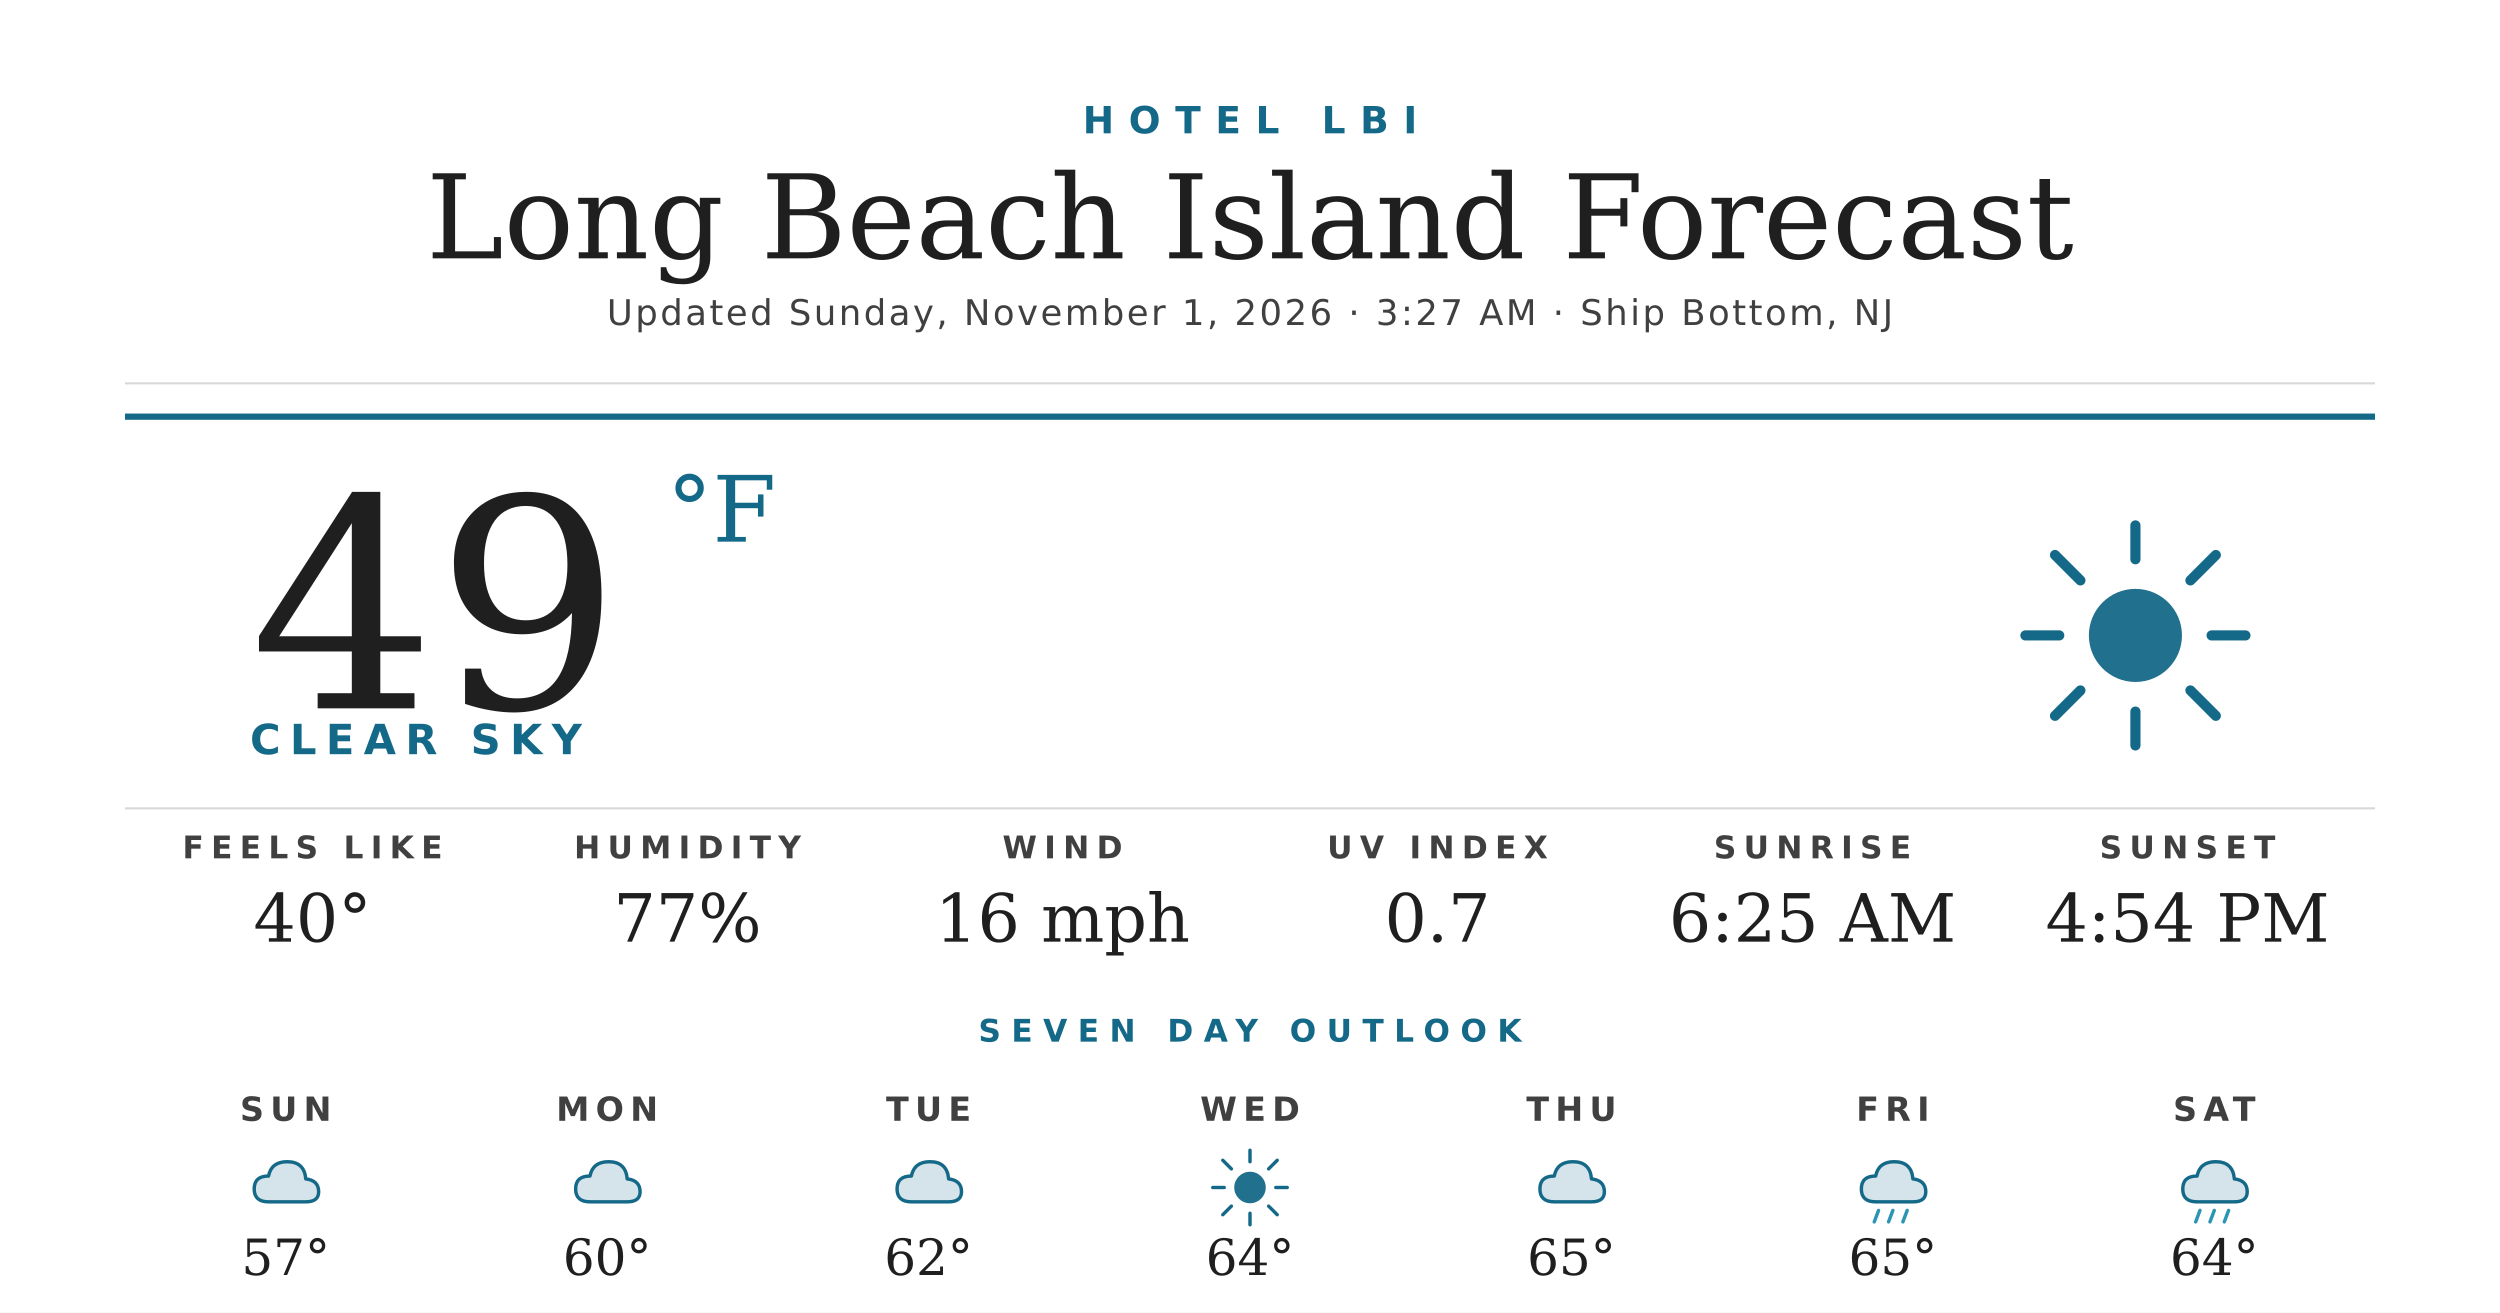
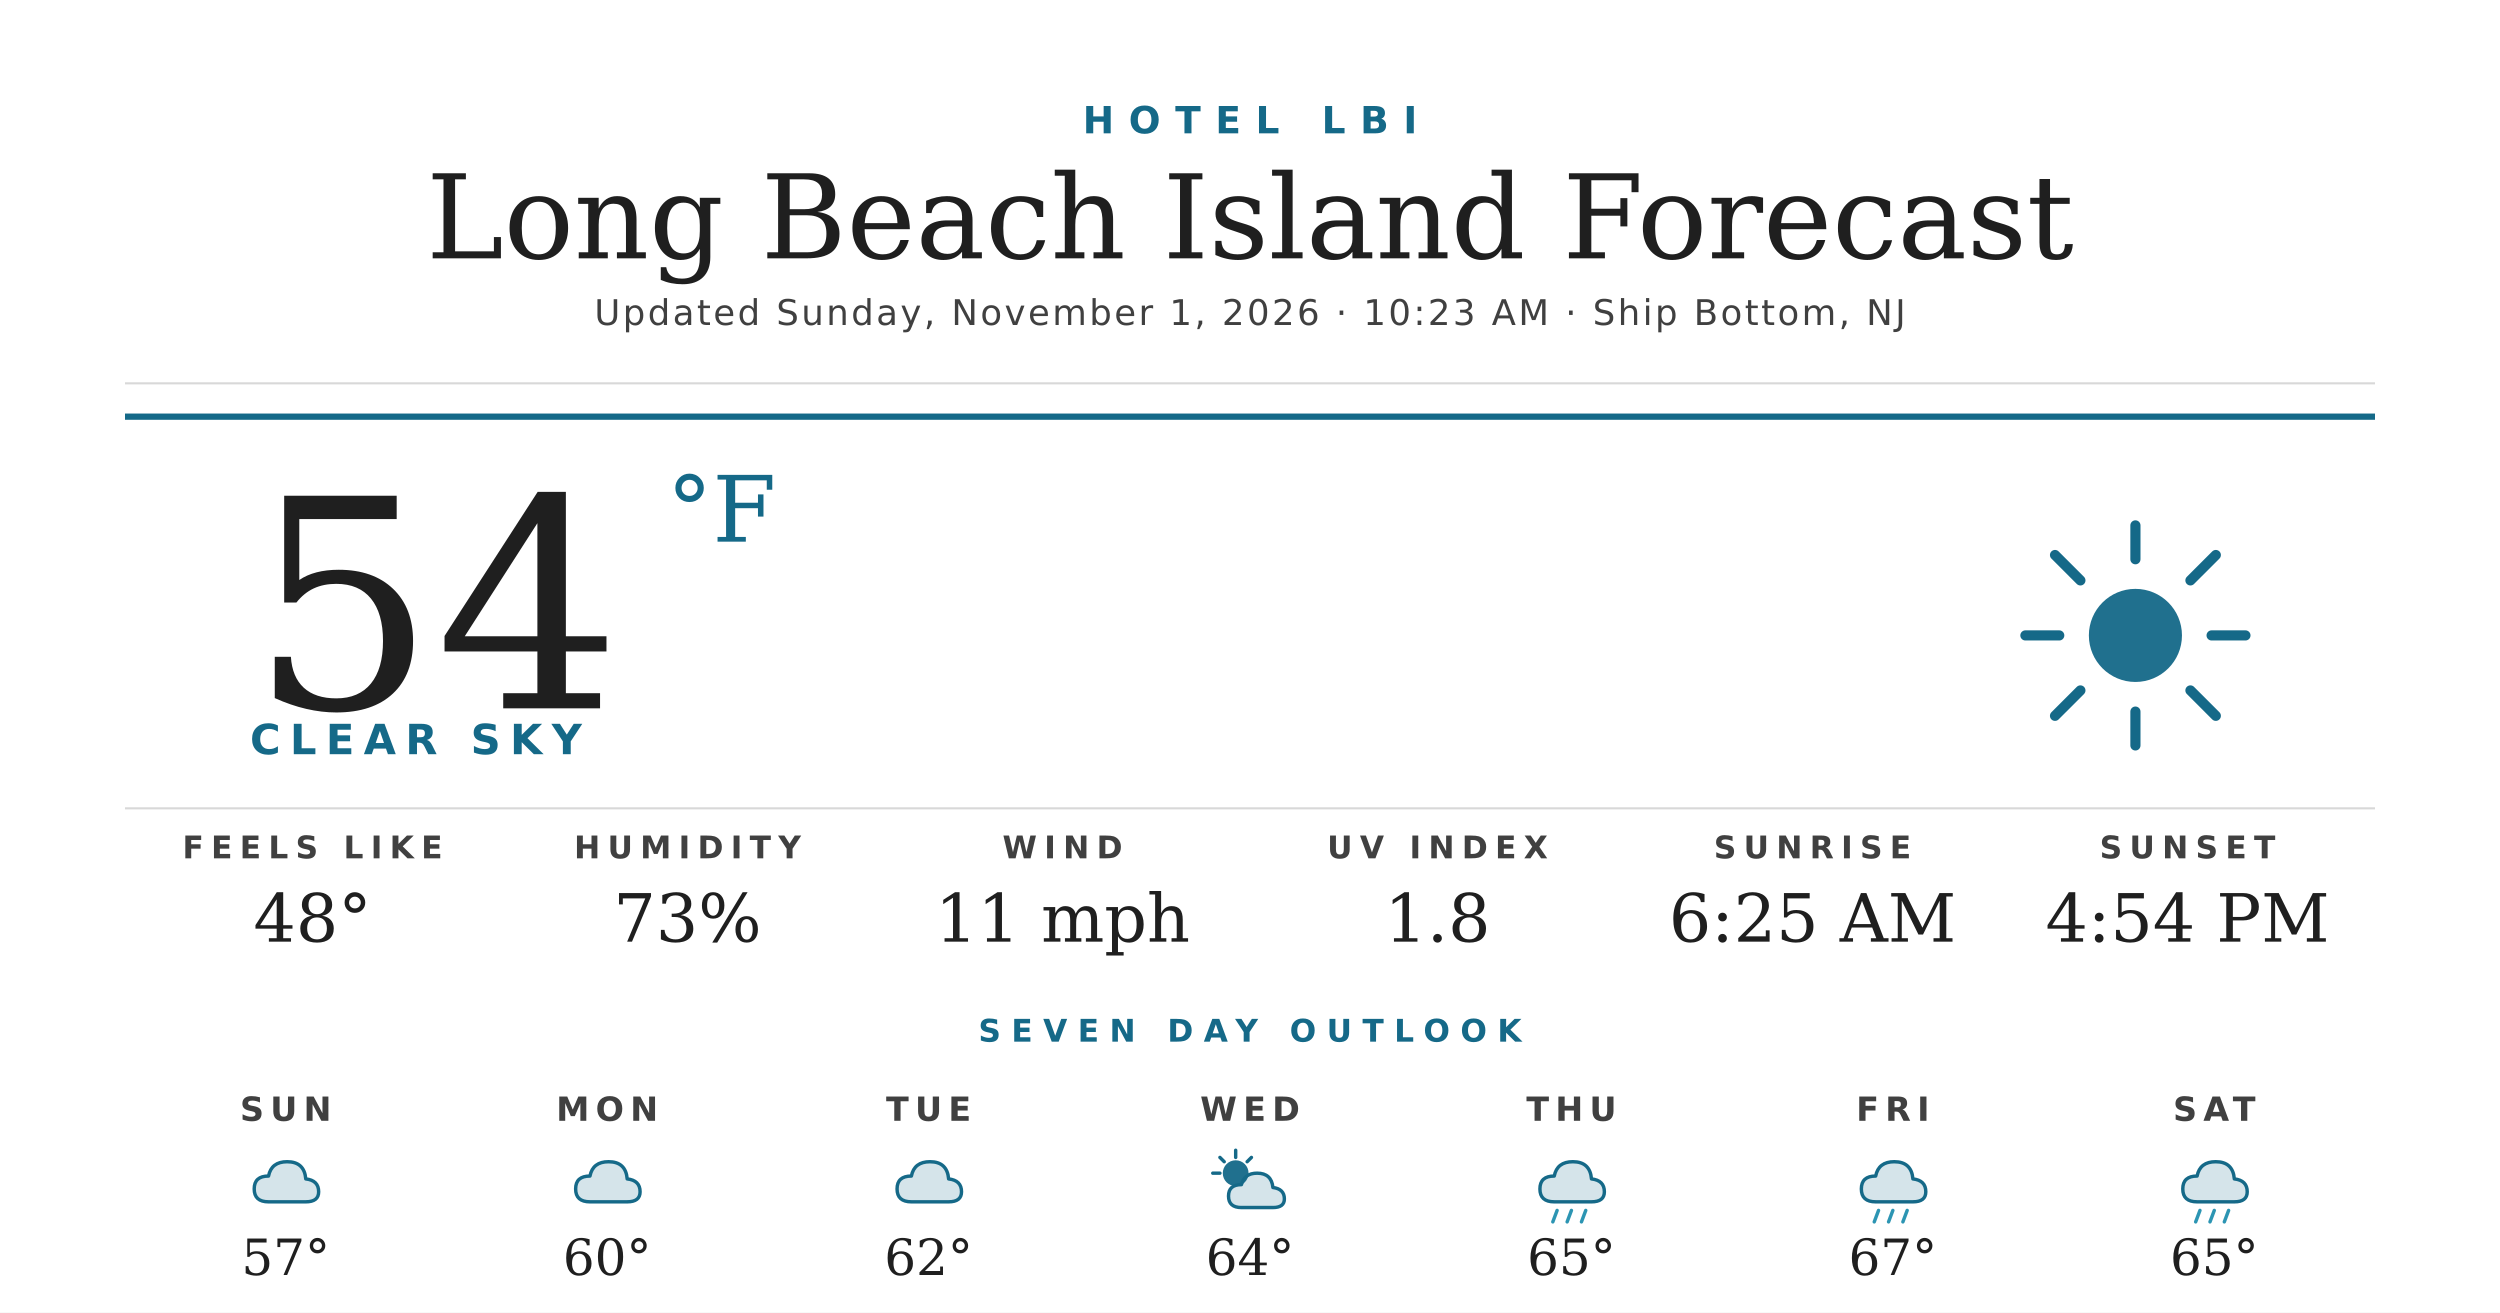
<svg xmlns="http://www.w3.org/2000/svg" width="1200" height="630" viewBox="0 0 1200 630">
  <rect width="1200" height="630" fill="#ffffff" />
  <text x="600" y="64" text-anchor="middle" font-family="'Montserrat Bold', 'Montserrat', 'DejaVu Sans', Helvetica, Arial, sans-serif" font-size="18" font-weight="700" fill="#156988" letter-spacing="7">HOTEL LBI</text>
  <text x="600" y="124" text-anchor="middle" font-family="'Prata', 'DejaVu Serif', Georgia, serif" font-size="56" fill="#1f1f1f">Long Beach Island Forecast</text>
-   <text x="600" y="156" text-anchor="middle" font-family="'Montserrat', 'DejaVu Sans', Helvetica, Arial, sans-serif" font-size="17" font-weight="500" fill="#404040" letter-spacing="1.2">Updated Sunday, November 1, 2026 · 3:27 AM · Ship Bottom, NJ</text>
+   <text x="600" y="156" text-anchor="middle" font-family="'Montserrat', 'DejaVu Sans', Helvetica, Arial, sans-serif" font-size="17" font-weight="500" fill="#404040" letter-spacing="1.2">Updated Sunday, November 1, 2026 · 10:23 AM · Ship Bottom, NJ</text>
  <line x1="60" y1="184" x2="1140" y2="184" stroke="#d8d8d8" stroke-width="1" />
  <line x1="60" y1="200" x2="1140" y2="200" stroke="#156988" stroke-width="3" />
-   <text x="120" y="340" font-family="'Prata', 'DejaVu Serif', Georgia, serif" font-size="140" fill="#1f1f1f">49</text>
+   <text x="120" y="340" font-family="'Prata', 'DejaVu Serif', Georgia, serif" font-size="140" fill="#1f1f1f">54</text>
  <text x="320" y="260" font-family="'Prata', 'DejaVu Serif', Georgia, serif" font-size="44" fill="#156988">°F</text>
  <text x="120" y="362" font-family="'Montserrat Bold', 'Montserrat', 'DejaVu Sans', Helvetica, Arial, sans-serif" font-size="20" font-weight="700" fill="#156988" letter-spacing="4.5">CLEAR SKY</text>
  <g transform="translate(960,240) scale(2.03125)">
    <circle cx="32" cy="32" r="11" fill="#156988" opacity="0.95" />
    <g stroke="#156988" stroke-width="2.4" stroke-linecap="round">
      <line x1="32" y1="6" x2="32" y2="14" />
      <line x1="32" y1="50" x2="32" y2="58" />
      <line x1="6" y1="32" x2="14" y2="32" />
      <line x1="50" y1="32" x2="58" y2="32" />
      <line x1="13" y1="13" x2="19" y2="19" />
      <line x1="45" y1="45" x2="51" y2="51" />
      <line x1="13" y1="51" x2="19" y2="45" />
      <line x1="45" y1="19" x2="51" y2="13" />
    </g>
  </g>
  <line x1="60" y1="388" x2="1140" y2="388" stroke="#d8d8d8" stroke-width="1" />
  <text x="150" y="412" text-anchor="middle" font-family="'Montserrat Bold', 'Montserrat', 'DejaVu Sans', Helvetica, Arial, sans-serif" font-size="15" font-weight="700" fill="#404040" letter-spacing="3.5">FEELS LIKE</text>
-   <text x="150" y="452" text-anchor="middle" font-family="'Prata', 'DejaVu Serif', Georgia, serif" font-size="32" fill="#1f1f1f">40°</text>
+   <text x="150" y="452" text-anchor="middle" font-family="'Prata', 'DejaVu Serif', Georgia, serif" font-size="32" fill="#1f1f1f">48°</text>
  <text x="330" y="412" text-anchor="middle" font-family="'Montserrat Bold', 'Montserrat', 'DejaVu Sans', Helvetica, Arial, sans-serif" font-size="15" font-weight="700" fill="#404040" letter-spacing="3.5">HUMIDITY</text>
-   <text x="330" y="452" text-anchor="middle" font-family="'Prata', 'DejaVu Serif', Georgia, serif" font-size="32" fill="#1f1f1f">77%</text>
+   <text x="330" y="452" text-anchor="middle" font-family="'Prata', 'DejaVu Serif', Georgia, serif" font-size="32" fill="#1f1f1f">73%</text>
  <text x="510" y="412" text-anchor="middle" font-family="'Montserrat Bold', 'Montserrat', 'DejaVu Sans', Helvetica, Arial, sans-serif" font-size="15" font-weight="700" fill="#404040" letter-spacing="3.5">WIND</text>
-   <text x="510" y="452" text-anchor="middle" font-family="'Prata', 'DejaVu Serif', Georgia, serif" font-size="32" fill="#1f1f1f">16 mph</text>
+   <text x="510" y="452" text-anchor="middle" font-family="'Prata', 'DejaVu Serif', Georgia, serif" font-size="32" fill="#1f1f1f">11 mph</text>
  <text x="690" y="412" text-anchor="middle" font-family="'Montserrat Bold', 'Montserrat', 'DejaVu Sans', Helvetica, Arial, sans-serif" font-size="15" font-weight="700" fill="#404040" letter-spacing="3.5">UV INDEX</text>
-   <text x="690" y="452" text-anchor="middle" font-family="'Prata', 'DejaVu Serif', Georgia, serif" font-size="32" fill="#1f1f1f">0.7</text>
+   <text x="690" y="452" text-anchor="middle" font-family="'Prata', 'DejaVu Serif', Georgia, serif" font-size="32" fill="#1f1f1f">1.8</text>
  <text x="870" y="412" text-anchor="middle" font-family="'Montserrat Bold', 'Montserrat', 'DejaVu Sans', Helvetica, Arial, sans-serif" font-size="15" font-weight="700" fill="#404040" letter-spacing="3.5">SUNRISE</text>
  <text x="870" y="452" text-anchor="middle" font-family="'Prata', 'DejaVu Serif', Georgia, serif" font-size="32" fill="#1f1f1f">6:25 AM</text>
  <text x="1050" y="412" text-anchor="middle" font-family="'Montserrat Bold', 'Montserrat', 'DejaVu Sans', Helvetica, Arial, sans-serif" font-size="15" font-weight="700" fill="#404040" letter-spacing="3.5">SUNSET</text>
  <text x="1050" y="452" text-anchor="middle" font-family="'Prata', 'DejaVu Serif', Georgia, serif" font-size="32" fill="#1f1f1f">4:54 PM</text>
  <text x="600" y="500" text-anchor="middle" font-family="'Montserrat Bold', 'Montserrat', 'DejaVu Sans', Helvetica, Arial, sans-serif" font-size="15" font-weight="700" fill="#156988" letter-spacing="5">SEVEN DAY OUTLOOK</text>
  <text x="137.143" y="538" text-anchor="middle" font-family="'Montserrat Bold', 'Montserrat', 'DejaVu Sans', Helvetica, Arial, sans-serif" font-size="16" font-weight="700" fill="#404040" letter-spacing="3">SUN</text>
  <g transform="translate(115.1429,548) scale(0.6875)">
    <path d="M20 42 Q10 42 10 33 Q10 24 20 24 Q22 14 33 14 Q45 14 46 26 Q55 27 55 35 Q55 42 46 42 Z" fill="#156988" opacity="0.18" />
    <path d="M20 42 Q10 42 10 33 Q10 24 20 24 Q22 14 33 14 Q45 14 46 26 Q55 27 55 35 Q55 42 46 42 Z" fill="none" stroke="#156988" stroke-width="2.4" stroke-linejoin="round" />
  </g>
  <text x="137.143" y="612" text-anchor="middle" font-family="'Prata', 'DejaVu Serif', Georgia, serif" font-size="24" fill="#1f1f1f">57°</text>
  <text x="291.429" y="538" text-anchor="middle" font-family="'Montserrat Bold', 'Montserrat', 'DejaVu Sans', Helvetica, Arial, sans-serif" font-size="16" font-weight="700" fill="#404040" letter-spacing="3">MON</text>
  <g transform="translate(269.4286,548) scale(0.6875)">
    <path d="M20 42 Q10 42 10 33 Q10 24 20 24 Q22 14 33 14 Q45 14 46 26 Q55 27 55 35 Q55 42 46 42 Z" fill="#156988" opacity="0.18" />
    <path d="M20 42 Q10 42 10 33 Q10 24 20 24 Q22 14 33 14 Q45 14 46 26 Q55 27 55 35 Q55 42 46 42 Z" fill="none" stroke="#156988" stroke-width="2.4" stroke-linejoin="round" />
  </g>
  <text x="291.429" y="612" text-anchor="middle" font-family="'Prata', 'DejaVu Serif', Georgia, serif" font-size="24" fill="#1f1f1f">60°</text>
  <text x="445.714" y="538" text-anchor="middle" font-family="'Montserrat Bold', 'Montserrat', 'DejaVu Sans', Helvetica, Arial, sans-serif" font-size="16" font-weight="700" fill="#404040" letter-spacing="3">TUE</text>
  <g transform="translate(423.7143,548) scale(0.6875)">
    <path d="M20 42 Q10 42 10 33 Q10 24 20 24 Q22 14 33 14 Q45 14 46 26 Q55 27 55 35 Q55 42 46 42 Z" fill="#156988" opacity="0.18" />
    <path d="M20 42 Q10 42 10 33 Q10 24 20 24 Q22 14 33 14 Q45 14 46 26 Q55 27 55 35 Q55 42 46 42 Z" fill="none" stroke="#156988" stroke-width="2.4" stroke-linejoin="round" />
  </g>
  <text x="445.714" y="612" text-anchor="middle" font-family="'Prata', 'DejaVu Serif', Georgia, serif" font-size="24" fill="#1f1f1f">62°</text>
  <text x="600" y="538" text-anchor="middle" font-family="'Montserrat Bold', 'Montserrat', 'DejaVu Sans', Helvetica, Arial, sans-serif" font-size="16" font-weight="700" fill="#404040" letter-spacing="3">WED</text>
  <g transform="translate(578,548) scale(0.6875)">
-     <circle cx="32" cy="32" r="11" fill="#156988" opacity="0.95" />
+     <circle cx="22" cy="22" r="9" fill="#156988" opacity="0.95" />
    <g stroke="#156988" stroke-width="2.4" stroke-linecap="round">
-       <line x1="32" y1="6" x2="32" y2="14" />
-       <line x1="32" y1="50" x2="32" y2="58" />
-       <line x1="6" y1="32" x2="14" y2="32" />
-       <line x1="50" y1="32" x2="58" y2="32" />
-       <line x1="13" y1="13" x2="19" y2="19" />
-       <line x1="45" y1="45" x2="51" y2="51" />
-       <line x1="13" y1="51" x2="19" y2="45" />
-       <line x1="45" y1="19" x2="51" y2="13" />
+       <line x1="22" y1="6" x2="22" y2="11" />
+       <line x1="6" y1="22" x2="11" y2="22" />
+       <line x1="11" y1="11" x2="14" y2="14" />
+       <line x1="33" y1="11" x2="30" y2="14" />
    </g>
+     <path d="M26 46 Q17 46 17 38 Q17 30 26 30 Q28 22 37 22 Q47 22 48 32 Q56 33 56 40 Q56 46 48 46 Z" fill="#156988" opacity="0.18" />
+     <path d="M26 46 Q17 46 17 38 Q17 30 26 30 Q28 22 37 22 Q47 22 48 32 Q56 33 56 40 Q56 46 48 46 Z" fill="none" stroke="#156988" stroke-width="2.4" stroke-linejoin="round" />
  </g>
  <text x="600" y="612" text-anchor="middle" font-family="'Prata', 'DejaVu Serif', Georgia, serif" font-size="24" fill="#1f1f1f">64°</text>
  <text x="754.286" y="538" text-anchor="middle" font-family="'Montserrat Bold', 'Montserrat', 'DejaVu Sans', Helvetica, Arial, sans-serif" font-size="16" font-weight="700" fill="#404040" letter-spacing="3">THU</text>
  <g transform="translate(732.2857,548) scale(0.6875)">
    <path d="M20 42 Q10 42 10 33 Q10 24 20 24 Q22 14 33 14 Q45 14 46 26 Q55 27 55 35 Q55 42 46 42 Z" fill="#156988" opacity="0.18" />
    <path d="M20 42 Q10 42 10 33 Q10 24 20 24 Q22 14 33 14 Q45 14 46 26 Q55 27 55 35 Q55 42 46 42 Z" fill="none" stroke="#156988" stroke-width="2.4" stroke-linejoin="round" />
+     <g stroke="#2C95B3" stroke-width="2.4" stroke-linecap="round">
+       <line x1="22" y1="48" x2="19" y2="56" />
+       <line x1="32" y1="48" x2="29" y2="56" />
+       <line x1="42" y1="48" x2="39" y2="56" />
+     </g>
  </g>
  <text x="754.286" y="612" text-anchor="middle" font-family="'Prata', 'DejaVu Serif', Georgia, serif" font-size="24" fill="#1f1f1f">65°</text>
  <text x="908.571" y="538" text-anchor="middle" font-family="'Montserrat Bold', 'Montserrat', 'DejaVu Sans', Helvetica, Arial, sans-serif" font-size="16" font-weight="700" fill="#404040" letter-spacing="3">FRI</text>
  <g transform="translate(886.5714,548) scale(0.6875)">
    <path d="M20 42 Q10 42 10 33 Q10 24 20 24 Q22 14 33 14 Q45 14 46 26 Q55 27 55 35 Q55 42 46 42 Z" fill="#156988" opacity="0.18" />
    <path d="M20 42 Q10 42 10 33 Q10 24 20 24 Q22 14 33 14 Q45 14 46 26 Q55 27 55 35 Q55 42 46 42 Z" fill="none" stroke="#156988" stroke-width="2.4" stroke-linejoin="round" />
    <g stroke="#2C95B3" stroke-width="2.4" stroke-linecap="round">
      <line x1="22" y1="48" x2="19" y2="56" />
      <line x1="32" y1="48" x2="29" y2="56" />
      <line x1="42" y1="48" x2="39" y2="56" />
    </g>
  </g>
-   <text x="908.571" y="612" text-anchor="middle" font-family="'Prata', 'DejaVu Serif', Georgia, serif" font-size="24" fill="#1f1f1f">65°</text>
+   <text x="908.571" y="612" text-anchor="middle" font-family="'Prata', 'DejaVu Serif', Georgia, serif" font-size="24" fill="#1f1f1f">67°</text>
  <text x="1062.857" y="538" text-anchor="middle" font-family="'Montserrat Bold', 'Montserrat', 'DejaVu Sans', Helvetica, Arial, sans-serif" font-size="16" font-weight="700" fill="#404040" letter-spacing="3">SAT</text>
  <g transform="translate(1040.857,548) scale(0.6875)">
    <path d="M20 42 Q10 42 10 33 Q10 24 20 24 Q22 14 33 14 Q45 14 46 26 Q55 27 55 35 Q55 42 46 42 Z" fill="#156988" opacity="0.18" />
    <path d="M20 42 Q10 42 10 33 Q10 24 20 24 Q22 14 33 14 Q45 14 46 26 Q55 27 55 35 Q55 42 46 42 Z" fill="none" stroke="#156988" stroke-width="2.4" stroke-linejoin="round" />
    <g stroke="#2C95B3" stroke-width="2.4" stroke-linecap="round">
      <line x1="22" y1="48" x2="19" y2="56" />
      <line x1="32" y1="48" x2="29" y2="56" />
      <line x1="42" y1="48" x2="39" y2="56" />
    </g>
  </g>
-   <text x="1062.857" y="612" text-anchor="middle" font-family="'Prata', 'DejaVu Serif', Georgia, serif" font-size="24" fill="#1f1f1f">64°</text>
+   <text x="1062.857" y="612" text-anchor="middle" font-family="'Prata', 'DejaVu Serif', Georgia, serif" font-size="24" fill="#1f1f1f">65°</text>
</svg>
